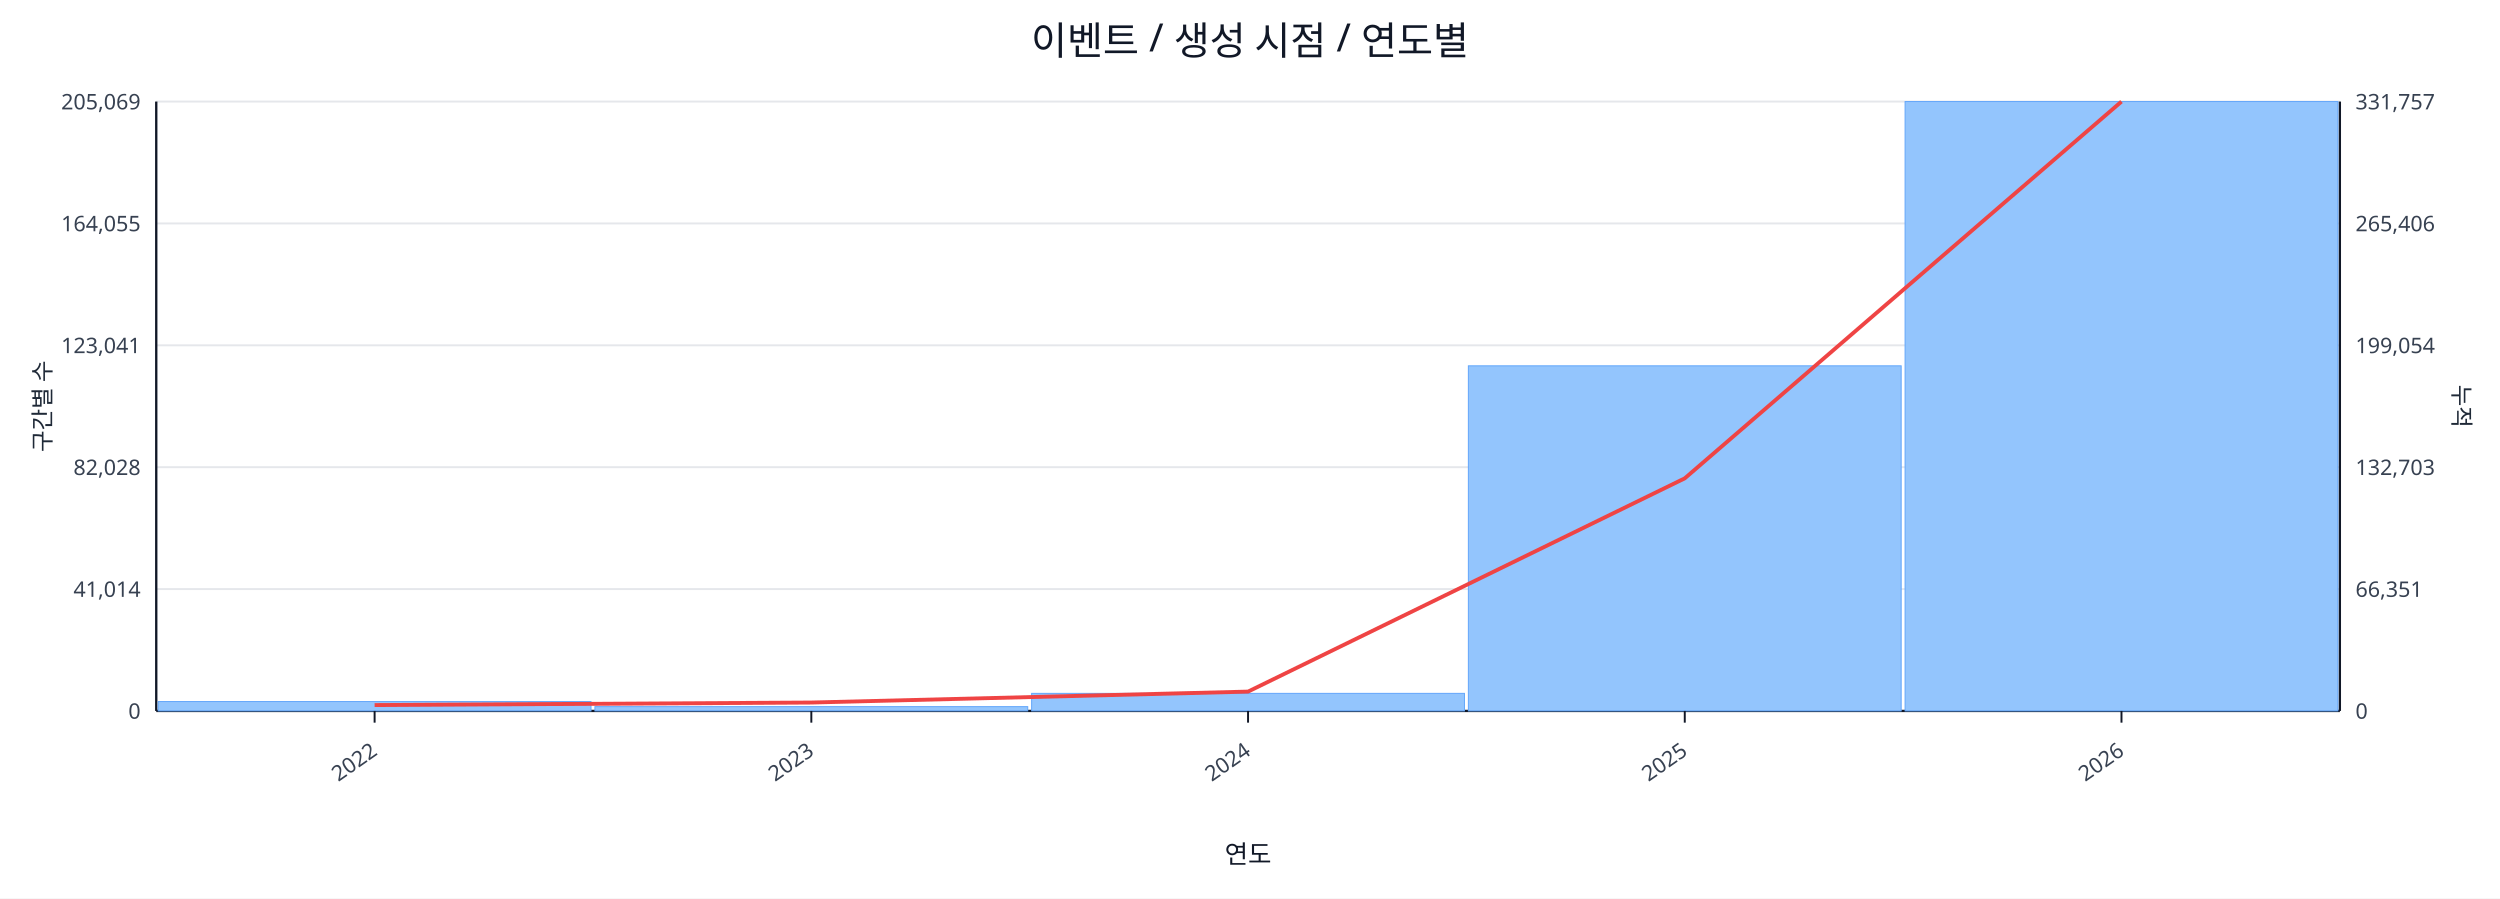
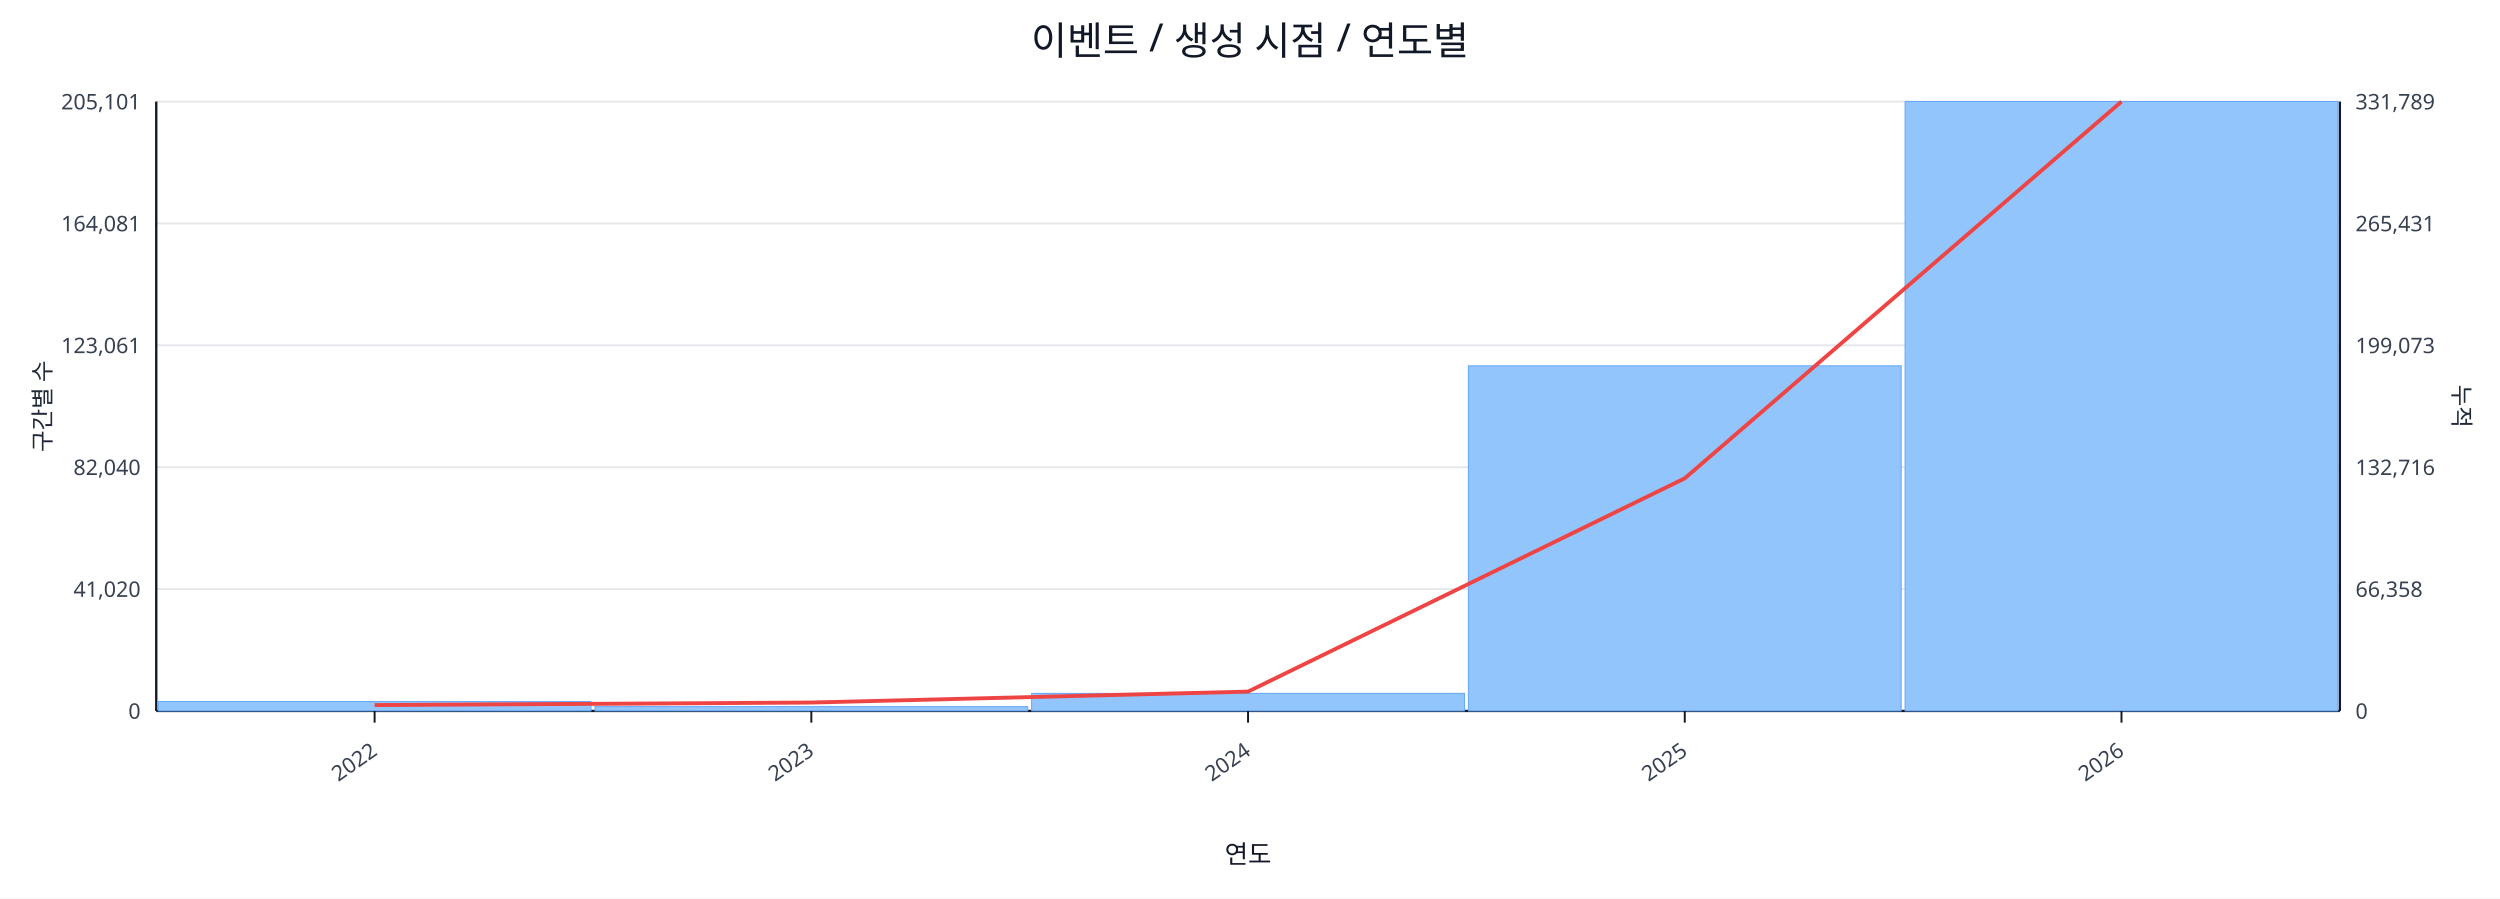
<svg xmlns="http://www.w3.org/2000/svg" width="1280" height="460" viewBox="0 0 1280 460">
  <rect x="0" y="0" width="100%" height="100%" fill="#ffffff" />
  <text x="640.0" y="28" font-size="20" text-anchor="middle" font-family="sans-serif" fill="#111827">이벤트 / 생성 시점 / 연도별</text>
  <line x1="80.0" y1="52.0" x2="1198.0" y2="52.0" stroke="#e5e7eb" stroke-width="1" />
-   <text x="72.0" y="56.0" font-size="11" text-anchor="end" font-family="sans-serif" fill="#374151">205,069</text>
-   <text x="1206.0" y="56.0" font-size="11" text-anchor="start" font-family="sans-serif" fill="#374151">331,757</text>
+   <text x="72.0" y="56.0" font-size="11" text-anchor="end" font-family="sans-serif" fill="#374151">205,101</text>
+   <text x="1206.0" y="56.0" font-size="11" text-anchor="start" font-family="sans-serif" fill="#374151">331,789</text>
  <line x1="80.0" y1="114.4" x2="1198.0" y2="114.4" stroke="#e5e7eb" stroke-width="1" />
-   <text x="72.0" y="118.4" font-size="11" text-anchor="end" font-family="sans-serif" fill="#374151">164,055</text>
-   <text x="1206.0" y="118.4" font-size="11" text-anchor="start" font-family="sans-serif" fill="#374151">265,406</text>
+   <text x="72.0" y="118.4" font-size="11" text-anchor="end" font-family="sans-serif" fill="#374151">164,081</text>
+   <text x="1206.0" y="118.4" font-size="11" text-anchor="start" font-family="sans-serif" fill="#374151">265,431</text>
  <line x1="80.0" y1="176.8" x2="1198.0" y2="176.8" stroke="#e5e7eb" stroke-width="1" />
-   <text x="72.0" y="180.8" font-size="11" text-anchor="end" font-family="sans-serif" fill="#374151">123,041</text>
-   <text x="1206.0" y="180.8" font-size="11" text-anchor="start" font-family="sans-serif" fill="#374151">199,054</text>
+   <text x="72.0" y="180.8" font-size="11" text-anchor="end" font-family="sans-serif" fill="#374151">123,061</text>
+   <text x="1206.0" y="180.8" font-size="11" text-anchor="start" font-family="sans-serif" fill="#374151">199,073</text>
  <line x1="80.0" y1="239.2" x2="1198.0" y2="239.2" stroke="#e5e7eb" stroke-width="1" />
-   <text x="72.0" y="243.2" font-size="11" text-anchor="end" font-family="sans-serif" fill="#374151">82,028</text>
-   <text x="1206.0" y="243.2" font-size="11" text-anchor="start" font-family="sans-serif" fill="#374151">132,703</text>
+   <text x="72.0" y="243.2" font-size="11" text-anchor="end" font-family="sans-serif" fill="#374151">82,040</text>
+   <text x="1206.0" y="243.2" font-size="11" text-anchor="start" font-family="sans-serif" fill="#374151">132,716</text>
  <line x1="80.0" y1="301.6" x2="1198.0" y2="301.6" stroke="#e5e7eb" stroke-width="1" />
-   <text x="72.0" y="305.6" font-size="11" text-anchor="end" font-family="sans-serif" fill="#374151">41,014</text>
-   <text x="1206.0" y="305.6" font-size="11" text-anchor="start" font-family="sans-serif" fill="#374151">66,351</text>
+   <text x="72.0" y="305.6" font-size="11" text-anchor="end" font-family="sans-serif" fill="#374151">41,020</text>
+   <text x="1206.0" y="305.6" font-size="11" text-anchor="start" font-family="sans-serif" fill="#374151">66,358</text>
  <line x1="80.0" y1="364.0" x2="1198.0" y2="364.0" stroke="#e5e7eb" stroke-width="1" />
  <text x="72.0" y="368.0" font-size="11" text-anchor="end" font-family="sans-serif" fill="#374151">0</text>
  <text x="1206.0" y="368.0" font-size="11" text-anchor="start" font-family="sans-serif" fill="#374151">0</text>
  <line x1="80.0" y1="364.0" x2="1198.0" y2="364.0" stroke="#111827" stroke-width="1.2" />
  <line x1="80.0" y1="52.0" x2="80.0" y2="364.0" stroke="#111827" stroke-width="1.2" />
  <line x1="1198.0" y1="52.0" x2="1198.0" y2="364.0" stroke="#111827" stroke-width="1.2" />
  <rect x="81.0" y="359.2" width="221.6" height="4.8" fill="#93c5fd" stroke="#60a5fa" stroke-width="0.5" />
  <rect x="304.6" y="361.8" width="221.6" height="2.2" fill="#93c5fd" stroke="#60a5fa" stroke-width="0.5" />
  <rect x="528.2" y="355.0" width="221.6" height="9.0" fill="#93c5fd" stroke="#60a5fa" stroke-width="0.5" />
  <rect x="751.8" y="187.3" width="221.6" height="176.7" fill="#93c5fd" stroke="#60a5fa" stroke-width="0.5" />
  <rect x="975.4" y="52.0" width="221.6" height="312.0" fill="#93c5fd" stroke="#60a5fa" stroke-width="0.5" />
  <polyline fill="none" stroke="#ef4444" stroke-width="2" points="191.8,361.0 415.4,359.7 639.0,354.1 862.6,244.9 1086.2,52.0" />
  <line x1="191.8" y1="364.0" x2="191.8" y2="370.0" stroke="#111827" stroke-width="1" />
  <text x="193.8" y="386.0" font-size="11" text-anchor="end" transform="rotate(-35 193.8 386.0)" font-family="sans-serif" fill="#374151">2022</text>
  <line x1="415.4" y1="364.0" x2="415.4" y2="370.0" stroke="#111827" stroke-width="1" />
  <text x="417.4" y="386.0" font-size="11" text-anchor="end" transform="rotate(-35 417.4 386.0)" font-family="sans-serif" fill="#374151">2023</text>
  <line x1="639.0" y1="364.0" x2="639.0" y2="370.0" stroke="#111827" stroke-width="1" />
  <text x="641.0" y="386.0" font-size="11" text-anchor="end" transform="rotate(-35 641.0 386.0)" font-family="sans-serif" fill="#374151">2024</text>
  <line x1="862.6" y1="364.0" x2="862.6" y2="370.0" stroke="#111827" stroke-width="1" />
  <text x="864.6" y="386.0" font-size="11" text-anchor="end" transform="rotate(-35 864.6 386.0)" font-family="sans-serif" fill="#374151">2025</text>
  <line x1="1086.2" y1="364.0" x2="1086.2" y2="370.0" stroke="#111827" stroke-width="1" />
  <text x="1088.2" y="386.0" font-size="11" text-anchor="end" transform="rotate(-35 1088.2 386.0)" font-family="sans-serif" fill="#374151">2026</text>
  <text x="26" y="208.0" font-size="12" transform="rotate(-90 26 208.0)" text-anchor="middle" font-family="sans-serif" fill="#1f2937">구간별 수</text>
  <text x="1256.0" y="208.0" font-size="12" transform="rotate(90 1256.0 208.0)" text-anchor="middle" font-family="sans-serif" fill="#1f2937">누적</text>
  <text x="639.0" y="442.0" font-size="13" text-anchor="middle" font-family="sans-serif" fill="#111827">연도</text>
</svg>
